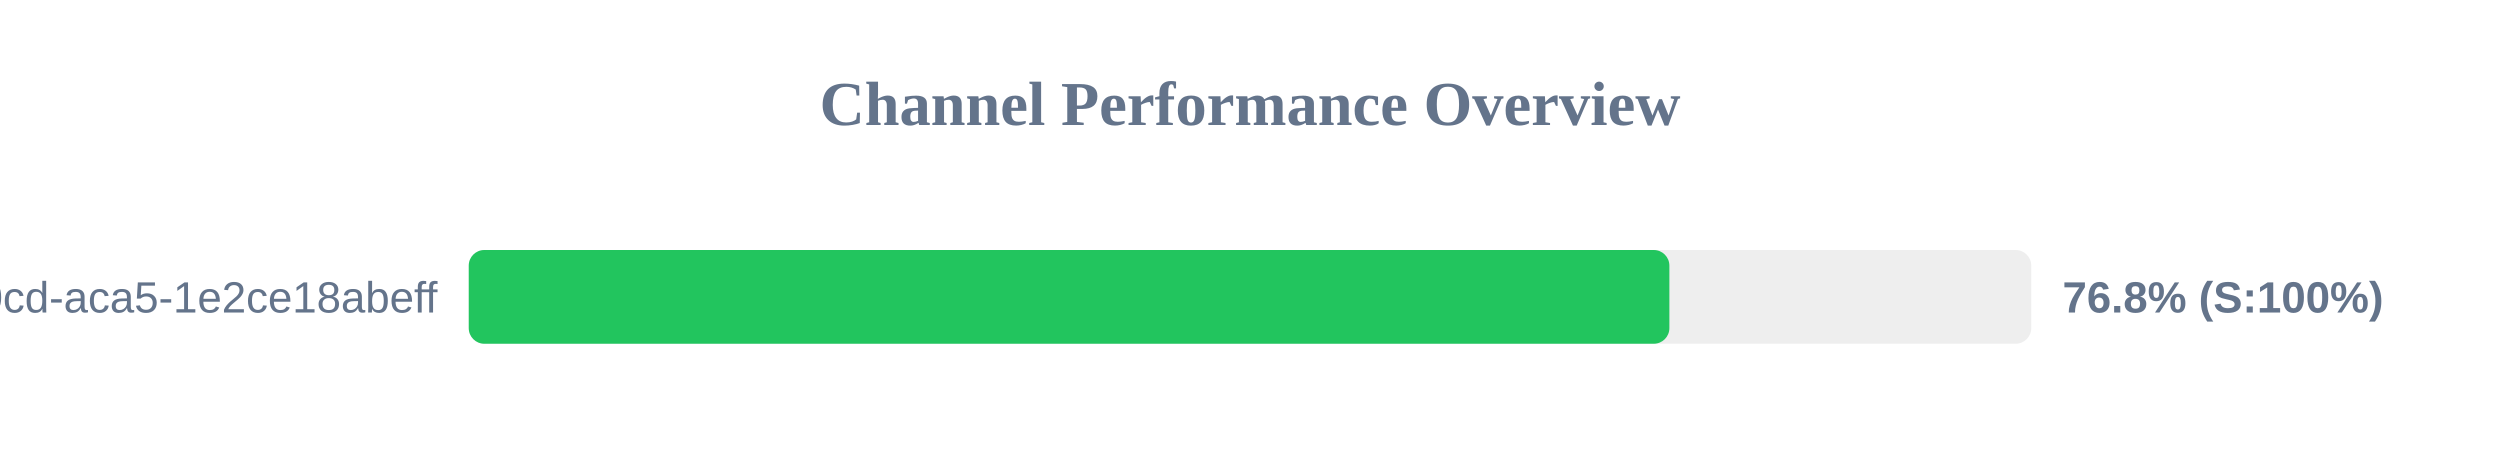
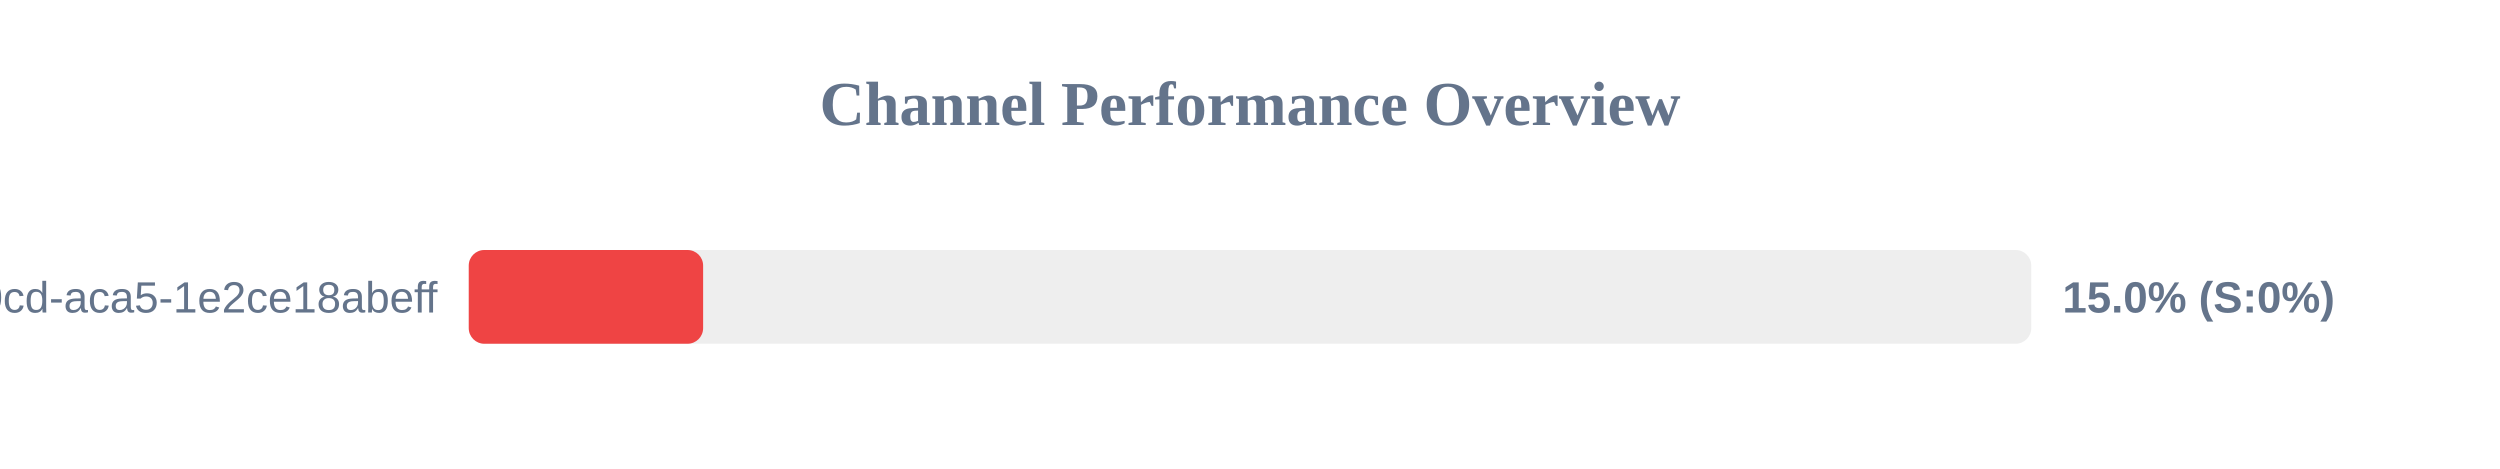
<svg xmlns="http://www.w3.org/2000/svg" width="800" height="150" version="1.1">
  <style>
        .row { font: 14px Arial; fill: #64748b; }
        .score { font: bold 14px Arial; fill: #64748b; }
    </style>
  <text x="400" y="40" text-anchor="middle" font-size="20px" font-weight="bold" fill="#64748b">Channel Performance Overview</text>
  <rect x="150" y="80" width="500" height="30" fill="#eee" rx="5" />
-   <rect x="150" y="80" width="384.2" height="30" fill="#22c55e" rx="5" />
+   <rect x="150" y="80" width="75.0" height="30" fill="#ef4444" rx="5" />
  <text x="140" y="100" text-anchor="end" class="row">?uuid=ebbeef45-0fd8-40cd-aca5-1e2ce18abeff</text>
-   <text x="660" y="100" text-anchor="start" class="score">76.8% (S:100%)</text>
+   <text x="660" y="100" text-anchor="start" class="score">15.0% (S:0%)</text>
</svg>
